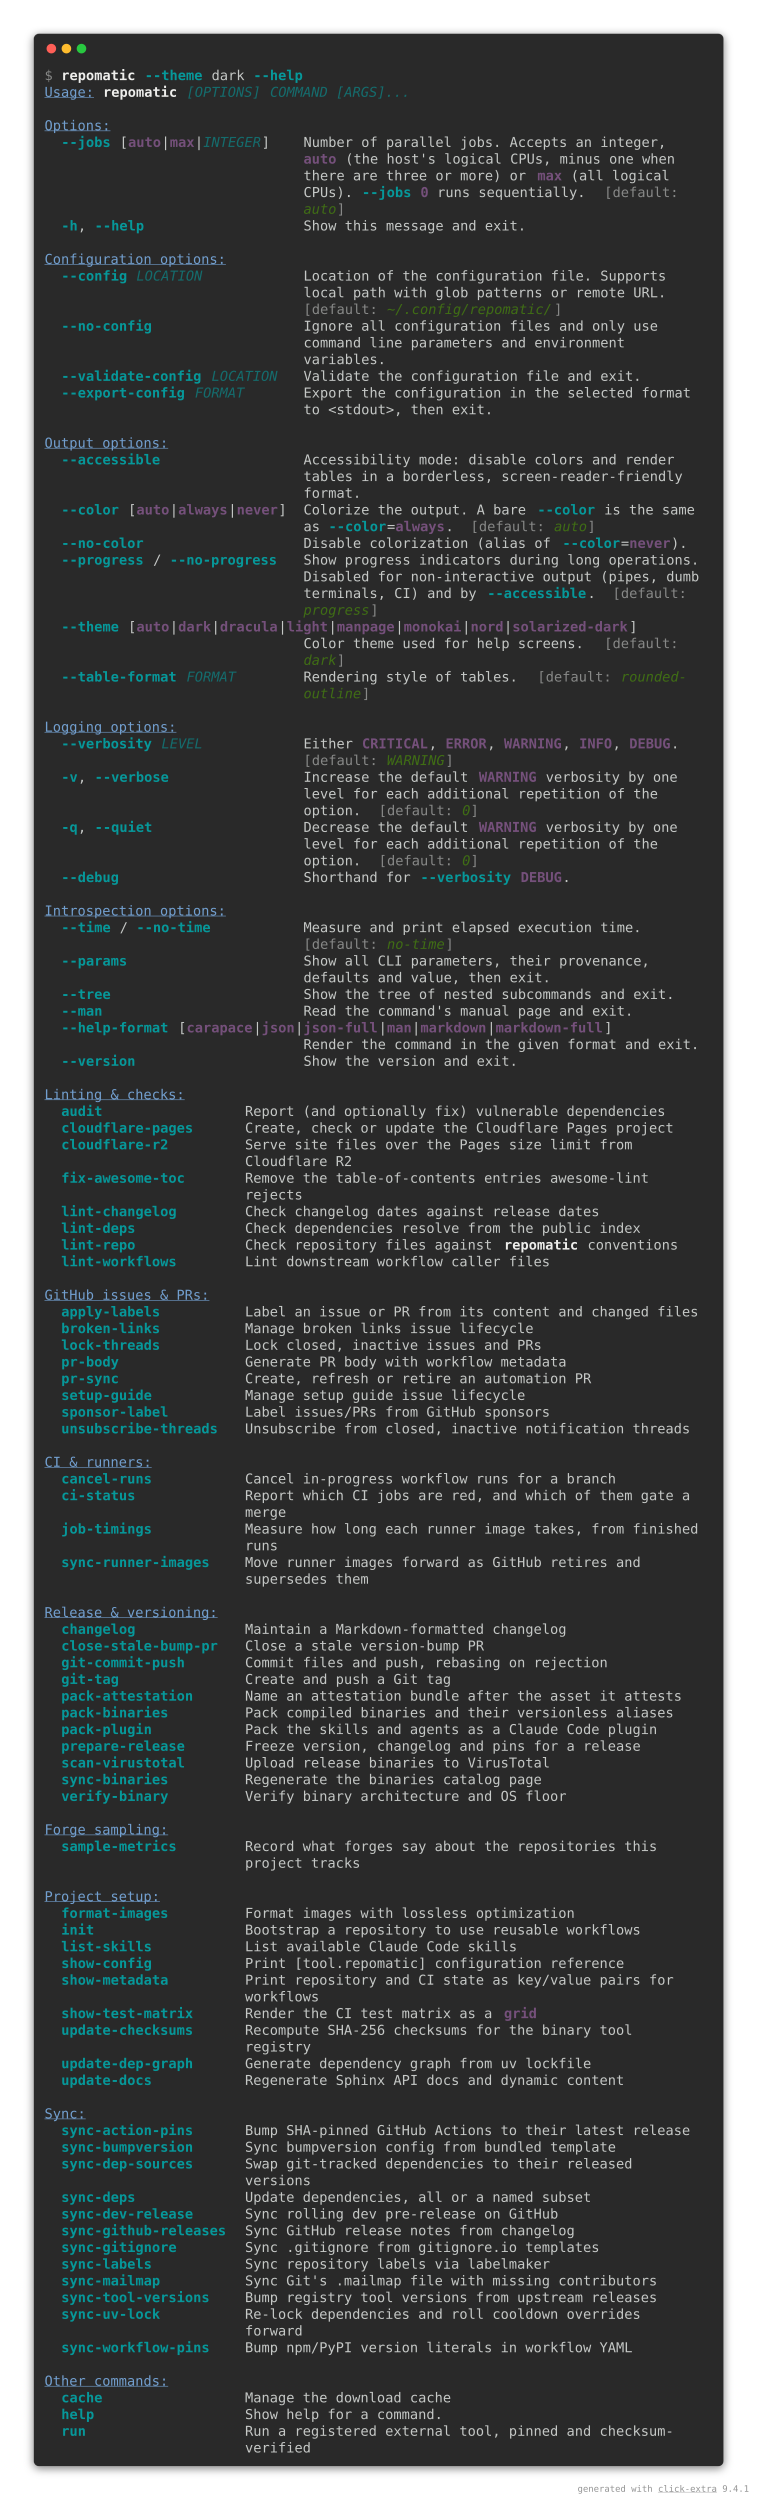
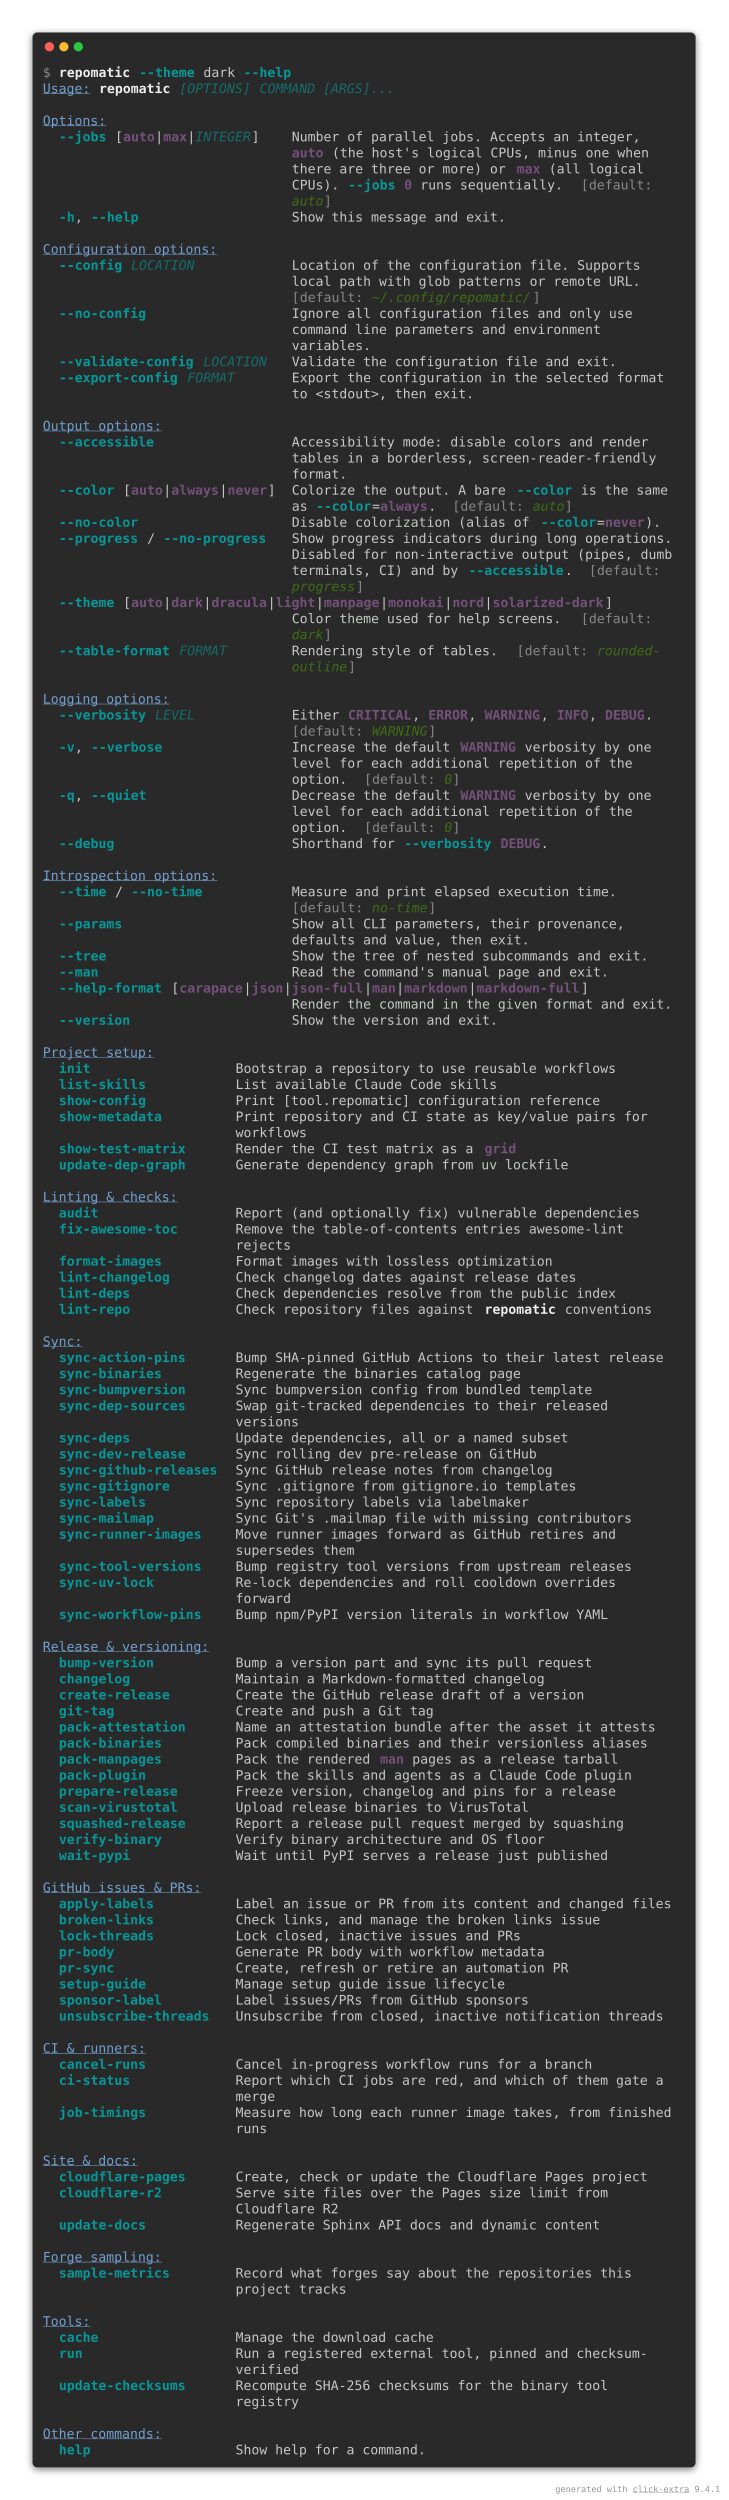
- <svg xmlns="http://www.w3.org/2000/svg" viewBox="0 0 1106 3651.2">
+ <svg xmlns="http://www.w3.org/2000/svg" viewBox="0 0 1106 3797.6">
  <style>
    .help-dark-screen-matrix {
        font-family: 'Fira Code', 'Cascadia Code', Menlo, Consolas, monospace;
        font-size: 20px;
        line-height: 24.4px;
        font-variant-east-asian: full-width;
    }
    .help-dark-screen-title {
        font-size: 18px;
        font-weight: bold;
        font-family: 'Fira Code', 'Cascadia Code', Menlo, Consolas, monospace;
    }
    .help-dark-screen-r1 { fill: #878887 }
    .help-dark-screen-r2 { fill: #eeeeec;font-weight: bold }
    .help-dark-screen-r3 { fill: #06989a;font-weight: bold }
    .help-dark-screen-r4 { fill: #c5c8c6 }
    .help-dark-screen-r5 { fill: #729fcf;text-decoration: underline }
    .help-dark-screen-r6 { fill: #146c6d;font-style: italic }
    .help-dark-screen-r7 { fill: #75507b;font-weight: bold }
    .help-dark-screen-r8 { fill: #3f6d14;font-style: italic }
</style>
  <defs>
    <clipPath id="help-dark-screen-clip">
-       <rect x="65" y="97" width="976" height="3489.2" />
+       <rect x="65" y="97" width="976" height="3635.6" />
    </clipPath>
    <filter id="help-dark-screen-shadow" x="-50%" y="-50%" width="200%" height="200%">
      <feGaussianBlur in="SourceAlpha" stdDeviation="6" />
      <feOffset dx="0" dy="3" result="cast" />
      <feFlood flood-color="rgba(0,0,0,0.5)" />
      <feComposite in2="cast" operator="in" result="shadow" />
      <feComposite in="shadow" in2="SourceAlpha" operator="out" />
    </filter>
  </defs>
-   <rect filter="url(#help-dark-screen-shadow)" x="49" y="49" width="1008" height="3553.2" rx="8" />
-   <rect fill="#292929" stroke="rgba(255,255,255,0.35)" stroke-width="1" x="49" y="49" width="1008" height="3553.2" rx="8" />
+   <rect filter="url(#help-dark-screen-shadow)" x="49" y="49" width="1008" height="3699.6" rx="8" />
+   <rect fill="#292929" stroke="rgba(255,255,255,0.35)" stroke-width="1" x="49" y="49" width="1008" height="3699.6" rx="8" />
  <g transform="translate(49, 49)">
    <g transform="translate(26,22)">
      <circle cx="0" cy="0" r="7" fill="#ff5f57" />
      <circle cx="22" cy="0" r="7" fill="#febc2e" />
      <circle cx="44" cy="0" r="7" fill="#28c840" />
    </g>
  </g>
  <g clip-path="url(#help-dark-screen-clip)">
    <g transform="translate(65, 97)">
      <g class="help-dark-screen-matrix" font-family="monospace" font-size="20" fill="#c5c8c6">
        <text class="help-dark-screen-r1" x="0" textLength="12.2" y="20">$</text>
        <text class="help-dark-screen-r2" x="24.4" textLength="109.8" y="20">repomatic</text>
        <text class="help-dark-screen-r3" x="146.4" textLength="85.4" y="20">--theme</text>
        <text class="help-dark-screen-r4" x="244" textLength="48.8" y="20">dark</text>
        <text class="help-dark-screen-r3" x="305" textLength="73.2" y="20">--help</text>
        <text class="help-dark-screen-r5" x="0" textLength="73.2" y="44.4">Usage:</text>
        <text class="help-dark-screen-r2" x="85.4" textLength="109.8" y="44.4">repomatic</text>
        <text class="help-dark-screen-r6" x="207.4" textLength="109.8" y="44.4">[OPTIONS]</text>
        <text class="help-dark-screen-r6" x="329.4" textLength="207.4" y="44.4">COMMAND [ARGS]...</text>
        <text class="help-dark-screen-r5" x="0" textLength="97.6" y="93.2">Options:</text>
        <text class="help-dark-screen-r3" x="24.4" textLength="73.2" y="117.6">--jobs</text>
        <text class="help-dark-screen-r4" x="109.8" textLength="12.2" y="117.6">[</text>
        <text class="help-dark-screen-r7" x="122" textLength="48.8" y="117.6">auto</text>
        <text class="help-dark-screen-r4" x="170.8" textLength="12.2" y="117.6">|</text>
        <text class="help-dark-screen-r7" x="183" textLength="36.6" y="117.6">max</text>
        <text class="help-dark-screen-r4" x="219.6" textLength="12.2" y="117.6">|</text>
        <text class="help-dark-screen-r6" x="231.8" textLength="85.4" y="117.6">INTEGER</text>
        <text class="help-dark-screen-r4" x="317.2" textLength="12.2" y="117.6">]</text>
        <text class="help-dark-screen-r4" x="378.2" textLength="536.8" y="117.6">Number of parallel jobs. Accepts an integer,</text>
        <text class="help-dark-screen-r7" x="378.2" textLength="48.8" y="142">auto</text>
        <text class="help-dark-screen-r4" x="439.2" textLength="488" y="142">(the host's logical CPUs, minus one when</text>
        <text class="help-dark-screen-r4" x="378.2" textLength="329.4" y="166.4">there are three or more) or</text>
        <text class="help-dark-screen-r7" x="719.8" textLength="36.6" y="166.4">max</text>
        <text class="help-dark-screen-r4" x="768.6" textLength="146.4" y="166.4">(all logical</text>
        <text class="help-dark-screen-r4" x="378.2" textLength="73.2" y="190.8">CPUs).</text>
        <text class="help-dark-screen-r3" x="463.6" textLength="73.2" y="190.8">--jobs</text>
        <text class="help-dark-screen-r7" x="549" textLength="12.2" y="190.8">0</text>
        <text class="help-dark-screen-r4" x="573.4" textLength="219.6" y="190.8">runs sequentially.</text>
        <text class="help-dark-screen-r1" x="817.4" textLength="12.2" y="190.8">[</text>
        <text class="help-dark-screen-r1" x="829.6" textLength="97.6" y="190.8">default:</text>
        <text class="help-dark-screen-r8" x="378.2" textLength="48.8" y="215.2">auto</text>
        <text class="help-dark-screen-r1" x="427" textLength="12.2" y="215.2">]</text>
        <text class="help-dark-screen-r3" x="24.4" textLength="24.4" y="239.6">-h</text>
        <text class="help-dark-screen-r4" x="48.8" textLength="12.2" y="239.6">,</text>
        <text class="help-dark-screen-r3" x="73.2" textLength="73.2" y="239.6">--help</text>
        <text class="help-dark-screen-r4" x="378.2" textLength="329.4" y="239.6">Show this message and exit.</text>
        <text class="help-dark-screen-r5" x="0" textLength="268.4" y="288.4">Configuration options:</text>
        <text class="help-dark-screen-r3" x="24.4" textLength="97.6" y="312.8">--config</text>
        <text class="help-dark-screen-r6" x="134.2" textLength="97.6" y="312.8">LOCATION</text>
        <text class="help-dark-screen-r4" x="378.2" textLength="536.8" y="312.8">Location of the configuration file. Supports</text>
        <text class="help-dark-screen-r4" x="378.2" textLength="536.8" y="337.2">local path with glob patterns or remote URL.</text>
        <text class="help-dark-screen-r1" x="378.2" textLength="12.2" y="361.6">[</text>
        <text class="help-dark-screen-r1" x="390.4" textLength="97.6" y="361.6">default:</text>
        <text class="help-dark-screen-r8" x="500.2" textLength="244" y="361.6">~/.config/repomatic/</text>
        <text class="help-dark-screen-r1" x="744.2" textLength="12.2" y="361.6">]</text>
        <text class="help-dark-screen-r3" x="24.4" textLength="134.2" y="386">--no-config</text>
        <text class="help-dark-screen-r4" x="378.2" textLength="524.6" y="386">Ignore all configuration files and only use</text>
        <text class="help-dark-screen-r4" x="378.2" textLength="475.8" y="410.4">command line parameters and environment</text>
        <text class="help-dark-screen-r4" x="378.2" textLength="122" y="434.8">variables.</text>
        <text class="help-dark-screen-r3" x="24.4" textLength="207.4" y="459.2">--validate-config</text>
        <text class="help-dark-screen-r6" x="244" textLength="97.6" y="459.2">LOCATION</text>
        <text class="help-dark-screen-r4" x="378.2" textLength="500.2" y="459.2">Validate the configuration file and exit.</text>
        <text class="help-dark-screen-r3" x="24.4" textLength="183" y="483.6">--export-config</text>
        <text class="help-dark-screen-r6" x="219.6" textLength="73.2" y="483.6">FORMAT</text>
        <text class="help-dark-screen-r4" x="378.2" textLength="573.4" y="483.6">Export the configuration in the selected format</text>
        <text class="help-dark-screen-r4" x="378.2" textLength="280.6" y="508">to &lt;stdout&gt;, then exit.</text>
        <text class="help-dark-screen-r5" x="0" textLength="183" y="556.8">Output options:</text>
        <text class="help-dark-screen-r3" x="24.4" textLength="146.4" y="581.2">--accessible</text>
        <text class="help-dark-screen-r4" x="378.2" textLength="549" y="581.2">Accessibility mode: disable colors and render</text>
        <text class="help-dark-screen-r4" x="378.2" textLength="561.2" y="605.6">tables in a borderless, screen-reader-friendly</text>
        <text class="help-dark-screen-r4" x="378.2" textLength="85.4" y="630">format.</text>
        <text class="help-dark-screen-r3" x="24.4" textLength="85.4" y="654.4">--color</text>
        <text class="help-dark-screen-r4" x="122" textLength="12.2" y="654.4">[</text>
        <text class="help-dark-screen-r7" x="134.2" textLength="48.8" y="654.4">auto</text>
        <text class="help-dark-screen-r4" x="183" textLength="12.2" y="654.4">|</text>
        <text class="help-dark-screen-r7" x="195.2" textLength="73.2" y="654.4">always</text>
        <text class="help-dark-screen-r4" x="268.4" textLength="12.2" y="654.4">|</text>
        <text class="help-dark-screen-r7" x="280.6" textLength="61" y="654.4">never</text>
        <text class="help-dark-screen-r4" x="341.6" textLength="12.2" y="654.4">]</text>
        <text class="help-dark-screen-r4" x="378.2" textLength="329.4" y="654.4">Colorize the output. A bare</text>
        <text class="help-dark-screen-r3" x="719.8" textLength="85.4" y="654.4">--color</text>
        <text class="help-dark-screen-r4" x="817.4" textLength="134.2" y="654.4">is the same</text>
        <text class="help-dark-screen-r4" x="378.2" textLength="24.4" y="678.8">as</text>
        <text class="help-dark-screen-r3" x="414.8" textLength="85.4" y="678.8">--color</text>
        <text class="help-dark-screen-r4" x="500.2" textLength="12.2" y="678.8">=</text>
        <text class="help-dark-screen-r7" x="512.4" textLength="73.2" y="678.8">always</text>
        <text class="help-dark-screen-r4" x="585.6" textLength="12.2" y="678.8">.</text>
        <text class="help-dark-screen-r1" x="622.2" textLength="12.2" y="678.8">[</text>
        <text class="help-dark-screen-r1" x="634.4" textLength="97.6" y="678.8">default:</text>
        <text class="help-dark-screen-r8" x="744.2" textLength="48.8" y="678.8">auto</text>
        <text class="help-dark-screen-r1" x="793" textLength="12.2" y="678.8">]</text>
        <text class="help-dark-screen-r3" x="24.4" textLength="122" y="703.2">--no-color</text>
        <text class="help-dark-screen-r4" x="378.2" textLength="366" y="703.2">Disable colorization (alias of</text>
        <text class="help-dark-screen-r3" x="756.4" textLength="85.4" y="703.2">--color</text>
        <text class="help-dark-screen-r4" x="841.8" textLength="12.2" y="703.2">=</text>
        <text class="help-dark-screen-r7" x="854" textLength="61" y="703.2">never</text>
        <text class="help-dark-screen-r4" x="915" textLength="24.4" y="703.2">).</text>
        <text class="help-dark-screen-r3" x="24.4" textLength="122" y="727.6">--progress</text>
        <text class="help-dark-screen-r4" x="158.6" textLength="12.2" y="727.6">/</text>
        <text class="help-dark-screen-r3" x="183" textLength="158.6" y="727.6">--no-progress</text>
        <text class="help-dark-screen-r4" x="378.2" textLength="585.6" y="727.6">Show progress indicators during long operations.</text>
        <text class="help-dark-screen-r4" x="378.2" textLength="585.6" y="752">Disabled for non-interactive output (pipes, dumb</text>
        <text class="help-dark-screen-r4" x="378.2" textLength="256.2" y="776.4">terminals, CI) and by</text>
        <text class="help-dark-screen-r3" x="646.6" textLength="146.4" y="776.4">--accessible</text>
        <text class="help-dark-screen-r4" x="793" textLength="12.2" y="776.4">.</text>
        <text class="help-dark-screen-r1" x="829.6" textLength="12.2" y="776.4">[</text>
        <text class="help-dark-screen-r1" x="841.8" textLength="97.6" y="776.4">default:</text>
        <text class="help-dark-screen-r8" x="378.2" textLength="97.6" y="800.8">progress</text>
        <text class="help-dark-screen-r1" x="475.8" textLength="12.2" y="800.8">]</text>
        <text class="help-dark-screen-r3" x="24.4" textLength="85.4" y="825.2">--theme</text>
        <text class="help-dark-screen-r4" x="122" textLength="12.2" y="825.2">[</text>
        <text class="help-dark-screen-r7" x="134.2" textLength="48.8" y="825.2">auto</text>
        <text class="help-dark-screen-r4" x="183" textLength="12.2" y="825.2">|</text>
        <text class="help-dark-screen-r7" x="195.2" textLength="48.8" y="825.2">dark</text>
        <text class="help-dark-screen-r4" x="244" textLength="12.2" y="825.2">|</text>
        <text class="help-dark-screen-r7" x="256.2" textLength="85.4" y="825.2">dracula</text>
        <text class="help-dark-screen-r4" x="341.6" textLength="12.2" y="825.2">|</text>
        <text class="help-dark-screen-r7" x="353.8" textLength="61" y="825.2">light</text>
        <text class="help-dark-screen-r4" x="414.8" textLength="12.2" y="825.2">|</text>
        <text class="help-dark-screen-r7" x="427" textLength="85.4" y="825.2">manpage</text>
        <text class="help-dark-screen-r4" x="512.4" textLength="12.2" y="825.2">|</text>
        <text class="help-dark-screen-r7" x="524.6" textLength="85.4" y="825.2">monokai</text>
        <text class="help-dark-screen-r4" x="610" textLength="12.2" y="825.2">|</text>
        <text class="help-dark-screen-r7" x="622.2" textLength="48.8" y="825.2">nord</text>
        <text class="help-dark-screen-r4" x="671" textLength="12.2" y="825.2">|</text>
        <text class="help-dark-screen-r7" x="683.2" textLength="170.8" y="825.2">solarized-dark</text>
        <text class="help-dark-screen-r4" x="854" textLength="12.2" y="825.2">]</text>
        <text class="help-dark-screen-r4" x="378.2" textLength="414.8" y="849.6">Color theme used for help screens.</text>
        <text class="help-dark-screen-r1" x="817.4" textLength="12.2" y="849.6">[</text>
        <text class="help-dark-screen-r1" x="829.6" textLength="97.6" y="849.6">default:</text>
        <text class="help-dark-screen-r8" x="378.2" textLength="48.8" y="874">dark</text>
        <text class="help-dark-screen-r1" x="427" textLength="12.2" y="874">]</text>
        <text class="help-dark-screen-r3" x="24.4" textLength="170.8" y="898.4">--table-format</text>
        <text class="help-dark-screen-r6" x="207.4" textLength="73.2" y="898.4">FORMAT</text>
        <text class="help-dark-screen-r4" x="378.2" textLength="317.2" y="898.4">Rendering style of tables.</text>
        <text class="help-dark-screen-r1" x="719.8" textLength="12.2" y="898.4">[</text>
        <text class="help-dark-screen-r1" x="732" textLength="97.6" y="898.4">default:</text>
        <text class="help-dark-screen-r8" x="841.8" textLength="97.6" y="898.4">rounded-</text>
        <text class="help-dark-screen-r8" x="378.2" textLength="85.4" y="922.8">outline</text>
        <text class="help-dark-screen-r1" x="463.6" textLength="12.2" y="922.8">]</text>
        <text class="help-dark-screen-r5" x="0" textLength="195.2" y="971.6">Logging options:</text>
        <text class="help-dark-screen-r3" x="24.4" textLength="134.2" y="996">--verbosity</text>
        <text class="help-dark-screen-r6" x="170.8" textLength="61" y="996">LEVEL</text>
        <text class="help-dark-screen-r4" x="378.2" textLength="73.2" y="996">Either</text>
        <text class="help-dark-screen-r7" x="463.6" textLength="97.6" y="996">CRITICAL</text>
        <text class="help-dark-screen-r4" x="561.2" textLength="12.2" y="996">,</text>
        <text class="help-dark-screen-r7" x="585.6" textLength="61" y="996">ERROR</text>
        <text class="help-dark-screen-r4" x="646.6" textLength="12.2" y="996">,</text>
        <text class="help-dark-screen-r7" x="671" textLength="85.4" y="996">WARNING</text>
        <text class="help-dark-screen-r4" x="756.4" textLength="12.2" y="996">,</text>
        <text class="help-dark-screen-r7" x="780.8" textLength="48.8" y="996">INFO</text>
        <text class="help-dark-screen-r4" x="829.6" textLength="12.2" y="996">,</text>
        <text class="help-dark-screen-r7" x="854" textLength="61" y="996">DEBUG</text>
        <text class="help-dark-screen-r4" x="915" textLength="12.2" y="996">.</text>
        <text class="help-dark-screen-r1" x="378.2" textLength="12.2" y="1020.4">[</text>
        <text class="help-dark-screen-r1" x="390.4" textLength="97.6" y="1020.4">default:</text>
        <text class="help-dark-screen-r8" x="500.2" textLength="85.4" y="1020.4">WARNING</text>
        <text class="help-dark-screen-r1" x="585.6" textLength="12.2" y="1020.4">]</text>
        <text class="help-dark-screen-r3" x="24.4" textLength="24.4" y="1044.8">-v</text>
        <text class="help-dark-screen-r4" x="48.8" textLength="12.2" y="1044.8">,</text>
        <text class="help-dark-screen-r3" x="73.2" textLength="109.8" y="1044.8">--verbose</text>
        <text class="help-dark-screen-r4" x="378.2" textLength="244" y="1044.8">Increase the default</text>
        <text class="help-dark-screen-r7" x="634.4" textLength="85.4" y="1044.8">WARNING</text>
        <text class="help-dark-screen-r4" x="732" textLength="195.2" y="1044.8">verbosity by one</text>
        <text class="help-dark-screen-r4" x="378.2" textLength="524.6" y="1069.2">level for each additional repetition of the</text>
        <text class="help-dark-screen-r4" x="378.2" textLength="85.4" y="1093.6">option.</text>
        <text class="help-dark-screen-r1" x="488" textLength="12.2" y="1093.6">[</text>
        <text class="help-dark-screen-r1" x="500.2" textLength="97.6" y="1093.6">default:</text>
        <text class="help-dark-screen-r8" x="610" textLength="12.2" y="1093.6">0</text>
        <text class="help-dark-screen-r1" x="622.2" textLength="12.2" y="1093.6">]</text>
        <text class="help-dark-screen-r3" x="24.4" textLength="24.4" y="1118">-q</text>
        <text class="help-dark-screen-r4" x="48.8" textLength="12.2" y="1118">,</text>
        <text class="help-dark-screen-r3" x="73.2" textLength="85.4" y="1118">--quiet</text>
        <text class="help-dark-screen-r4" x="378.2" textLength="244" y="1118">Decrease the default</text>
        <text class="help-dark-screen-r7" x="634.4" textLength="85.4" y="1118">WARNING</text>
        <text class="help-dark-screen-r4" x="732" textLength="195.2" y="1118">verbosity by one</text>
        <text class="help-dark-screen-r4" x="378.2" textLength="524.6" y="1142.4">level for each additional repetition of the</text>
        <text class="help-dark-screen-r4" x="378.2" textLength="85.4" y="1166.8">option.</text>
        <text class="help-dark-screen-r1" x="488" textLength="12.2" y="1166.8">[</text>
        <text class="help-dark-screen-r1" x="500.2" textLength="97.6" y="1166.8">default:</text>
        <text class="help-dark-screen-r8" x="610" textLength="12.2" y="1166.8">0</text>
        <text class="help-dark-screen-r1" x="622.2" textLength="12.2" y="1166.8">]</text>
        <text class="help-dark-screen-r3" x="24.4" textLength="85.4" y="1191.2">--debug</text>
        <text class="help-dark-screen-r4" x="378.2" textLength="158.6" y="1191.2">Shorthand for</text>
        <text class="help-dark-screen-r3" x="549" textLength="134.2" y="1191.2">--verbosity</text>
        <text class="help-dark-screen-r7" x="695.4" textLength="61" y="1191.2">DEBUG</text>
        <text class="help-dark-screen-r4" x="756.4" textLength="12.2" y="1191.2">.</text>
        <text class="help-dark-screen-r5" x="0" textLength="268.4" y="1240">Introspection options:</text>
        <text class="help-dark-screen-r3" x="24.4" textLength="73.2" y="1264.4">--time</text>
        <text class="help-dark-screen-r4" x="109.8" textLength="12.2" y="1264.4">/</text>
        <text class="help-dark-screen-r3" x="134.2" textLength="109.8" y="1264.4">--no-time</text>
        <text class="help-dark-screen-r4" x="378.2" textLength="500.2" y="1264.4">Measure and print elapsed execution time.</text>
        <text class="help-dark-screen-r1" x="378.2" textLength="12.2" y="1288.8">[</text>
        <text class="help-dark-screen-r1" x="390.4" textLength="97.6" y="1288.8">default:</text>
        <text class="help-dark-screen-r8" x="500.2" textLength="85.4" y="1288.8">no-time</text>
        <text class="help-dark-screen-r1" x="585.6" textLength="12.2" y="1288.8">]</text>
        <text class="help-dark-screen-r3" x="24.4" textLength="97.6" y="1313.2">--params</text>
        <text class="help-dark-screen-r4" x="378.2" textLength="512.4" y="1313.2">Show all CLI parameters, their provenance,</text>
        <text class="help-dark-screen-r4" x="378.2" textLength="366" y="1337.6">defaults and value, then exit.</text>
        <text class="help-dark-screen-r3" x="24.4" textLength="73.2" y="1362">--tree</text>
        <text class="help-dark-screen-r4" x="378.2" textLength="549" y="1362">Show the tree of nested subcommands and exit.</text>
        <text class="help-dark-screen-r3" x="24.4" textLength="61" y="1386.4">--man</text>
        <text class="help-dark-screen-r4" x="378.2" textLength="488" y="1386.4">Read the command's manual page and exit.</text>
        <text class="help-dark-screen-r3" x="24.4" textLength="158.6" y="1410.8">--help-format</text>
        <text class="help-dark-screen-r4" x="195.2" textLength="12.2" y="1410.8">[</text>
        <text class="help-dark-screen-r7" x="207.4" textLength="97.6" y="1410.8">carapace</text>
        <text class="help-dark-screen-r4" x="305" textLength="12.2" y="1410.8">|</text>
        <text class="help-dark-screen-r7" x="317.2" textLength="48.8" y="1410.8">json</text>
        <text class="help-dark-screen-r4" x="366" textLength="12.2" y="1410.8">|</text>
        <text class="help-dark-screen-r7" x="378.2" textLength="109.8" y="1410.8">json-full</text>
        <text class="help-dark-screen-r4" x="488" textLength="12.2" y="1410.8">|</text>
        <text class="help-dark-screen-r7" x="500.2" textLength="36.6" y="1410.8">man</text>
        <text class="help-dark-screen-r4" x="536.8" textLength="12.2" y="1410.8">|</text>
        <text class="help-dark-screen-r7" x="549" textLength="97.6" y="1410.8">markdown</text>
        <text class="help-dark-screen-r4" x="646.6" textLength="12.2" y="1410.8">|</text>
        <text class="help-dark-screen-r7" x="658.8" textLength="158.6" y="1410.8">markdown-full</text>
        <text class="help-dark-screen-r4" x="817.4" textLength="12.2" y="1410.8">]</text>
        <text class="help-dark-screen-r4" x="378.2" textLength="585.6" y="1435.2">Render the command in the given format and exit.</text>
        <text class="help-dark-screen-r3" x="24.4" textLength="109.8" y="1459.6">--version</text>
        <text class="help-dark-screen-r4" x="378.2" textLength="317.2" y="1459.6">Show the version and exit.</text>
-         <text class="help-dark-screen-r5" x="0" textLength="207.4" y="1508.4">Linting &amp; checks:</text>
-         <text class="help-dark-screen-r3" x="24.4" textLength="61" y="1532.8">audit</text>
-         <text class="help-dark-screen-r4" x="292.8" textLength="622.2" y="1532.8">Report (and optionally fix) vulnerable dependencies</text>
-         <text class="help-dark-screen-r3" x="24.4" textLength="195.2" y="1557.2">cloudflare-pages</text>
-         <text class="help-dark-screen-r4" x="292.8" textLength="634.4" y="1557.2">Create, check or update the Cloudflare Pages project</text>
-         <text class="help-dark-screen-r3" x="24.4" textLength="158.6" y="1581.6">cloudflare-r2</text>
-         <text class="help-dark-screen-r4" x="292.8" textLength="573.4" y="1581.6">Serve site files over the Pages size limit from</text>
-         <text class="help-dark-screen-r4" x="292.8" textLength="158.6" y="1606">Cloudflare R2</text>
-         <text class="help-dark-screen-r3" x="24.4" textLength="183" y="1630.4">fix-awesome-toc</text>
-         <text class="help-dark-screen-r4" x="292.8" textLength="597.8" y="1630.4">Remove the table-of-contents entries awesome-lint</text>
-         <text class="help-dark-screen-r4" x="292.8" textLength="85.4" y="1654.8">rejects</text>
-         <text class="help-dark-screen-r3" x="24.4" textLength="170.8" y="1679.2">lint-changelog</text>
-         <text class="help-dark-screen-r4" x="292.8" textLength="524.6" y="1679.2">Check changelog dates against release dates</text>
-         <text class="help-dark-screen-r3" x="24.4" textLength="109.8" y="1703.6">lint-deps</text>
-         <text class="help-dark-screen-r4" x="292.8" textLength="585.6" y="1703.6">Check dependencies resolve from the public index</text>
-         <text class="help-dark-screen-r3" x="24.4" textLength="109.8" y="1728">lint-repo</text>
-         <text class="help-dark-screen-r4" x="292.8" textLength="366" y="1728">Check repository files against</text>
-         <text class="help-dark-screen-r2" x="671" textLength="109.8" y="1728">repomatic</text>
-         <text class="help-dark-screen-r4" x="793" textLength="134.2" y="1728">conventions</text>
-         <text class="help-dark-screen-r3" x="24.4" textLength="170.8" y="1752.4">lint-workflows</text>
-         <text class="help-dark-screen-r4" x="292.8" textLength="451.4" y="1752.4">Lint downstream workflow caller files</text>
-         <text class="help-dark-screen-r5" x="0" textLength="244" y="1801.2">GitHub issues &amp; PRs:</text>
-         <text class="help-dark-screen-r3" x="24.4" textLength="146.4" y="1825.6">apply-labels</text>
-         <text class="help-dark-screen-r4" x="292.8" textLength="671" y="1825.6">Label an issue or PR from its content and changed files</text>
-         <text class="help-dark-screen-r3" x="24.4" textLength="146.4" y="1850">broken-links</text>
-         <text class="help-dark-screen-r4" x="292.8" textLength="427" y="1850">Manage broken links issue lifecycle</text>
-         <text class="help-dark-screen-r3" x="24.4" textLength="146.4" y="1874.4">lock-threads</text>
-         <text class="help-dark-screen-r4" x="292.8" textLength="439.2" y="1874.4">Lock closed, inactive issues and PRs</text>
-         <text class="help-dark-screen-r3" x="24.4" textLength="85.4" y="1898.8">pr-body</text>
-         <text class="help-dark-screen-r4" x="292.8" textLength="475.8" y="1898.8">Generate PR body with workflow metadata</text>
-         <text class="help-dark-screen-r3" x="24.4" textLength="85.4" y="1923.2">pr-sync</text>
-         <text class="help-dark-screen-r4" x="292.8" textLength="512.4" y="1923.2">Create, refresh or retire an automation PR</text>
-         <text class="help-dark-screen-r3" x="24.4" textLength="134.2" y="1947.6">setup-guide</text>
-         <text class="help-dark-screen-r4" x="292.8" textLength="414.8" y="1947.6">Manage setup guide issue lifecycle</text>
-         <text class="help-dark-screen-r3" x="24.4" textLength="158.6" y="1972">sponsor-label</text>
-         <text class="help-dark-screen-r4" x="292.8" textLength="451.4" y="1972">Label issues/PRs from GitHub sponsors</text>
-         <text class="help-dark-screen-r3" x="24.4" textLength="231.8" y="1996.4">unsubscribe-threads</text>
-         <text class="help-dark-screen-r4" x="292.8" textLength="658.8" y="1996.4">Unsubscribe from closed, inactive notification threads</text>
-         <text class="help-dark-screen-r5" x="0" textLength="158.6" y="2045.2">CI &amp; runners:</text>
-         <text class="help-dark-screen-r3" x="24.4" textLength="134.2" y="2069.6">cancel-runs</text>
-         <text class="help-dark-screen-r4" x="292.8" textLength="549" y="2069.6">Cancel in-progress workflow runs for a branch</text>
-         <text class="help-dark-screen-r3" x="24.4" textLength="109.8" y="2094">ci-status</text>
-         <text class="help-dark-screen-r4" x="292.8" textLength="658.8" y="2094">Report which CI jobs are red, and which of them gate a</text>
-         <text class="help-dark-screen-r4" x="292.8" textLength="61" y="2118.4">merge</text>
-         <text class="help-dark-screen-r3" x="24.4" textLength="134.2" y="2142.8">job-timings</text>
-         <text class="help-dark-screen-r4" x="292.8" textLength="671" y="2142.8">Measure how long each runner image takes, from finished</text>
-         <text class="help-dark-screen-r4" x="292.8" textLength="48.8" y="2167.2">runs</text>
-         <text class="help-dark-screen-r3" x="24.4" textLength="219.6" y="2191.6">sync-runner-images</text>
-         <text class="help-dark-screen-r4" x="292.8" textLength="585.6" y="2191.6">Move runner images forward as GitHub retires and</text>
-         <text class="help-dark-screen-r4" x="292.8" textLength="183" y="2216">supersedes them</text>
-         <text class="help-dark-screen-r5" x="0" textLength="256.2" y="2264.8">Release &amp; versioning:</text>
-         <text class="help-dark-screen-r3" x="24.4" textLength="109.8" y="2289.2">changelog</text>
-         <text class="help-dark-screen-r4" x="292.8" textLength="475.8" y="2289.2">Maintain a Markdown-formatted changelog</text>
-         <text class="help-dark-screen-r3" x="24.4" textLength="231.8" y="2313.6">close-stale-bump-pr</text>
-         <text class="help-dark-screen-r4" x="292.8" textLength="353.8" y="2313.6">Close a stale version-bump PR</text>
-         <text class="help-dark-screen-r3" x="24.4" textLength="183" y="2338">git-commit-push</text>
-         <text class="help-dark-screen-r4" x="292.8" textLength="536.8" y="2338">Commit files and push, rebasing on rejection</text>
-         <text class="help-dark-screen-r3" x="24.4" textLength="85.4" y="2362.4">git-tag</text>
-         <text class="help-dark-screen-r4" x="292.8" textLength="305" y="2362.4">Create and push a Git tag</text>
-         <text class="help-dark-screen-r3" x="24.4" textLength="195.2" y="2386.8">pack-attestation</text>
-         <text class="help-dark-screen-r4" x="292.8" textLength="646.6" y="2386.8">Name an attestation bundle after the asset it attests</text>
-         <text class="help-dark-screen-r3" x="24.4" textLength="158.6" y="2411.2">pack-binaries</text>
-         <text class="help-dark-screen-r4" x="292.8" textLength="634.4" y="2411.2">Pack compiled binaries and their versionless aliases</text>
-         <text class="help-dark-screen-r3" x="24.4" textLength="134.2" y="2435.6">pack-plugin</text>
-         <text class="help-dark-screen-r4" x="292.8" textLength="610" y="2435.6">Pack the skills and agents as a Claude Code plugin</text>
-         <text class="help-dark-screen-r3" x="24.4" textLength="183" y="2460">prepare-release</text>
-         <text class="help-dark-screen-r4" x="292.8" textLength="585.6" y="2460">Freeze version, changelog and pins for a release</text>
-         <text class="help-dark-screen-r3" x="24.4" textLength="183" y="2484.4">scan-virustotal</text>
-         <text class="help-dark-screen-r4" x="292.8" textLength="451.4" y="2484.4">Upload release binaries to VirusTotal</text>
-         <text class="help-dark-screen-r3" x="24.4" textLength="158.6" y="2508.8">sync-binaries</text>
-         <text class="help-dark-screen-r4" x="292.8" textLength="439.2" y="2508.8">Regenerate the binaries catalog page</text>
-         <text class="help-dark-screen-r3" x="24.4" textLength="158.6" y="2533.2">verify-binary</text>
-         <text class="help-dark-screen-r4" x="292.8" textLength="475.8" y="2533.2">Verify binary architecture and OS floor</text>
-         <text class="help-dark-screen-r5" x="0" textLength="183" y="2582">Forge sampling:</text>
-         <text class="help-dark-screen-r3" x="24.4" textLength="170.8" y="2606.4">sample-metrics</text>
-         <text class="help-dark-screen-r4" x="292.8" textLength="610" y="2606.4">Record what forges say about the repositories this</text>
-         <text class="help-dark-screen-r4" x="292.8" textLength="170.8" y="2630.8">project tracks</text>
-         <text class="help-dark-screen-r5" x="0" textLength="170.8" y="2679.6">Project setup:</text>
-         <text class="help-dark-screen-r3" x="24.4" textLength="158.6" y="2704">format-images</text>
-         <text class="help-dark-screen-r4" x="292.8" textLength="488" y="2704">Format images with lossless optimization</text>
-         <text class="help-dark-screen-r3" x="24.4" textLength="48.8" y="2728.4">init</text>
-         <text class="help-dark-screen-r4" x="292.8" textLength="585.6" y="2728.4">Bootstrap a repository to use reusable workflows</text>
-         <text class="help-dark-screen-r3" x="24.4" textLength="134.2" y="2752.8">list-skills</text>
-         <text class="help-dark-screen-r4" x="292.8" textLength="402.6" y="2752.8">List available Claude Code skills</text>
-         <text class="help-dark-screen-r3" x="24.4" textLength="134.2" y="2777.2">show-config</text>
-         <text class="help-dark-screen-r4" x="292.8" textLength="561.2" y="2777.2">Print [tool.repomatic] configuration reference</text>
-         <text class="help-dark-screen-r3" x="24.4" textLength="158.6" y="2801.6">show-metadata</text>
-         <text class="help-dark-screen-r4" x="292.8" textLength="634.4" y="2801.6">Print repository and CI state as key/value pairs for</text>
-         <text class="help-dark-screen-r4" x="292.8" textLength="109.8" y="2826">workflows</text>
-         <text class="help-dark-screen-r3" x="24.4" textLength="195.2" y="2850.4">show-test-matrix</text>
-         <text class="help-dark-screen-r4" x="292.8" textLength="366" y="2850.4">Render the CI test matrix as a</text>
-         <text class="help-dark-screen-r7" x="671" textLength="48.8" y="2850.4">grid</text>
-         <text class="help-dark-screen-r3" x="24.4" textLength="195.2" y="2874.8">update-checksums</text>
-         <text class="help-dark-screen-r4" x="292.8" textLength="573.4" y="2874.8">Recompute SHA-256 checksums for the binary tool</text>
-         <text class="help-dark-screen-r4" x="292.8" textLength="97.6" y="2899.2">registry</text>
-         <text class="help-dark-screen-r3" x="24.4" textLength="195.2" y="2923.6">update-dep-graph</text>
-         <text class="help-dark-screen-r4" x="292.8" textLength="512.4" y="2923.6">Generate dependency graph from uv lockfile</text>
-         <text class="help-dark-screen-r3" x="24.4" textLength="134.2" y="2948">update-docs</text>
-         <text class="help-dark-screen-r4" x="292.8" textLength="561.2" y="2948">Regenerate Sphinx API docs and dynamic content</text>
-         <text class="help-dark-screen-r5" x="0" textLength="61" y="2996.8">Sync:</text>
-         <text class="help-dark-screen-r3" x="24.4" textLength="195.2" y="3021.2">sync-action-pins</text>
-         <text class="help-dark-screen-r4" x="292.8" textLength="658.8" y="3021.2">Bump SHA-pinned GitHub Actions to their latest release</text>
-         <text class="help-dark-screen-r3" x="24.4" textLength="195.2" y="3045.6">sync-bumpversion</text>
-         <text class="help-dark-screen-r4" x="292.8" textLength="549" y="3045.6">Sync bumpversion config from bundled template</text>
-         <text class="help-dark-screen-r3" x="24.4" textLength="195.2" y="3070">sync-dep-sources</text>
-         <text class="help-dark-screen-r4" x="292.8" textLength="573.4" y="3070">Swap git-tracked dependencies to their released</text>
-         <text class="help-dark-screen-r4" x="292.8" textLength="97.6" y="3094.4">versions</text>
-         <text class="help-dark-screen-r3" x="24.4" textLength="109.8" y="3118.8">sync-deps</text>
-         <text class="help-dark-screen-r4" x="292.8" textLength="512.4" y="3118.8">Update dependencies, all or a named subset</text>
-         <text class="help-dark-screen-r3" x="24.4" textLength="195.2" y="3143.2">sync-dev-release</text>
-         <text class="help-dark-screen-r4" x="292.8" textLength="463.6" y="3143.2">Sync rolling dev pre-release on GitHub</text>
-         <text class="help-dark-screen-r3" x="24.4" textLength="244" y="3167.6">sync-github-releases</text>
-         <text class="help-dark-screen-r4" x="292.8" textLength="488" y="3167.6">Sync GitHub release notes from changelog</text>
-         <text class="help-dark-screen-r3" x="24.4" textLength="170.8" y="3192">sync-gitignore</text>
-         <text class="help-dark-screen-r4" x="292.8" textLength="524.6" y="3192">Sync .gitignore from gitignore.io templates</text>
-         <text class="help-dark-screen-r3" x="24.4" textLength="134.2" y="3216.4">sync-labels</text>
-         <text class="help-dark-screen-r4" x="292.8" textLength="451.4" y="3216.4">Sync repository labels via labelmaker</text>
-         <text class="help-dark-screen-r3" x="24.4" textLength="146.4" y="3240.8">sync-mailmap</text>
-         <text class="help-dark-screen-r4" x="292.8" textLength="610" y="3240.8">Sync Git's .mailmap file with missing contributors</text>
-         <text class="help-dark-screen-r3" x="24.4" textLength="219.6" y="3265.2">sync-tool-versions</text>
-         <text class="help-dark-screen-r4" x="292.8" textLength="610" y="3265.2">Bump registry tool versions from upstream releases</text>
-         <text class="help-dark-screen-r3" x="24.4" textLength="146.4" y="3289.6">sync-uv-lock</text>
-         <text class="help-dark-screen-r4" x="292.8" textLength="585.6" y="3289.6">Re-lock dependencies and roll cooldown overrides</text>
-         <text class="help-dark-screen-r4" x="292.8" textLength="85.4" y="3314">forward</text>
-         <text class="help-dark-screen-r3" x="24.4" textLength="219.6" y="3338.4">sync-workflow-pins</text>
-         <text class="help-dark-screen-r4" x="292.8" textLength="573.4" y="3338.4">Bump npm/PyPI version literals in workflow YAML</text>
-         <text class="help-dark-screen-r5" x="0" textLength="183" y="3387.2">Other commands:</text>
-         <text class="help-dark-screen-r3" x="24.4" textLength="61" y="3411.6">cache</text>
-         <text class="help-dark-screen-r4" x="292.8" textLength="305" y="3411.6">Manage the download cache</text>
-         <text class="help-dark-screen-r3" x="24.4" textLength="48.8" y="3436">help</text>
-         <text class="help-dark-screen-r4" x="292.8" textLength="292.8" y="3436">Show help for a command.</text>
-         <text class="help-dark-screen-r3" x="24.4" textLength="36.6" y="3460.4">run</text>
-         <text class="help-dark-screen-r4" x="292.8" textLength="634.4" y="3460.4">Run a registered external tool, pinned and checksum-</text>
-         <text class="help-dark-screen-r4" x="292.8" textLength="97.6" y="3484.8">verified</text>
+         <text class="help-dark-screen-r5" x="0" textLength="170.8" y="1508.4">Project setup:</text>
+         <text class="help-dark-screen-r3" x="24.4" textLength="48.8" y="1532.8">init</text>
+         <text class="help-dark-screen-r4" x="292.8" textLength="585.6" y="1532.8">Bootstrap a repository to use reusable workflows</text>
+         <text class="help-dark-screen-r3" x="24.4" textLength="134.2" y="1557.2">list-skills</text>
+         <text class="help-dark-screen-r4" x="292.8" textLength="402.6" y="1557.2">List available Claude Code skills</text>
+         <text class="help-dark-screen-r3" x="24.4" textLength="134.2" y="1581.6">show-config</text>
+         <text class="help-dark-screen-r4" x="292.8" textLength="561.2" y="1581.6">Print [tool.repomatic] configuration reference</text>
+         <text class="help-dark-screen-r3" x="24.4" textLength="158.6" y="1606">show-metadata</text>
+         <text class="help-dark-screen-r4" x="292.8" textLength="634.4" y="1606">Print repository and CI state as key/value pairs for</text>
+         <text class="help-dark-screen-r4" x="292.8" textLength="109.8" y="1630.4">workflows</text>
+         <text class="help-dark-screen-r3" x="24.4" textLength="195.2" y="1654.8">show-test-matrix</text>
+         <text class="help-dark-screen-r4" x="292.8" textLength="366" y="1654.8">Render the CI test matrix as a</text>
+         <text class="help-dark-screen-r7" x="671" textLength="48.8" y="1654.8">grid</text>
+         <text class="help-dark-screen-r3" x="24.4" textLength="195.2" y="1679.2">update-dep-graph</text>
+         <text class="help-dark-screen-r4" x="292.8" textLength="512.4" y="1679.2">Generate dependency graph from uv lockfile</text>
+         <text class="help-dark-screen-r5" x="0" textLength="207.4" y="1728">Linting &amp; checks:</text>
+         <text class="help-dark-screen-r3" x="24.4" textLength="61" y="1752.4">audit</text>
+         <text class="help-dark-screen-r4" x="292.8" textLength="622.2" y="1752.4">Report (and optionally fix) vulnerable dependencies</text>
+         <text class="help-dark-screen-r3" x="24.4" textLength="183" y="1776.8">fix-awesome-toc</text>
+         <text class="help-dark-screen-r4" x="292.8" textLength="597.8" y="1776.8">Remove the table-of-contents entries awesome-lint</text>
+         <text class="help-dark-screen-r4" x="292.8" textLength="85.4" y="1801.2">rejects</text>
+         <text class="help-dark-screen-r3" x="24.4" textLength="158.6" y="1825.6">format-images</text>
+         <text class="help-dark-screen-r4" x="292.8" textLength="488" y="1825.6">Format images with lossless optimization</text>
+         <text class="help-dark-screen-r3" x="24.4" textLength="170.8" y="1850">lint-changelog</text>
+         <text class="help-dark-screen-r4" x="292.8" textLength="524.6" y="1850">Check changelog dates against release dates</text>
+         <text class="help-dark-screen-r3" x="24.4" textLength="109.8" y="1874.4">lint-deps</text>
+         <text class="help-dark-screen-r4" x="292.8" textLength="585.6" y="1874.4">Check dependencies resolve from the public index</text>
+         <text class="help-dark-screen-r3" x="24.4" textLength="109.8" y="1898.8">lint-repo</text>
+         <text class="help-dark-screen-r4" x="292.8" textLength="366" y="1898.8">Check repository files against</text>
+         <text class="help-dark-screen-r2" x="671" textLength="109.8" y="1898.8">repomatic</text>
+         <text class="help-dark-screen-r4" x="793" textLength="134.2" y="1898.8">conventions</text>
+         <text class="help-dark-screen-r5" x="0" textLength="61" y="1947.6">Sync:</text>
+         <text class="help-dark-screen-r3" x="24.4" textLength="195.2" y="1972">sync-action-pins</text>
+         <text class="help-dark-screen-r4" x="292.8" textLength="658.8" y="1972">Bump SHA-pinned GitHub Actions to their latest release</text>
+         <text class="help-dark-screen-r3" x="24.4" textLength="158.6" y="1996.4">sync-binaries</text>
+         <text class="help-dark-screen-r4" x="292.8" textLength="439.2" y="1996.4">Regenerate the binaries catalog page</text>
+         <text class="help-dark-screen-r3" x="24.4" textLength="195.2" y="2020.8">sync-bumpversion</text>
+         <text class="help-dark-screen-r4" x="292.8" textLength="549" y="2020.8">Sync bumpversion config from bundled template</text>
+         <text class="help-dark-screen-r3" x="24.4" textLength="195.2" y="2045.2">sync-dep-sources</text>
+         <text class="help-dark-screen-r4" x="292.8" textLength="573.4" y="2045.2">Swap git-tracked dependencies to their released</text>
+         <text class="help-dark-screen-r4" x="292.8" textLength="97.6" y="2069.6">versions</text>
+         <text class="help-dark-screen-r3" x="24.4" textLength="109.8" y="2094">sync-deps</text>
+         <text class="help-dark-screen-r4" x="292.8" textLength="512.4" y="2094">Update dependencies, all or a named subset</text>
+         <text class="help-dark-screen-r3" x="24.4" textLength="195.2" y="2118.4">sync-dev-release</text>
+         <text class="help-dark-screen-r4" x="292.8" textLength="463.6" y="2118.4">Sync rolling dev pre-release on GitHub</text>
+         <text class="help-dark-screen-r3" x="24.4" textLength="244" y="2142.8">sync-github-releases</text>
+         <text class="help-dark-screen-r4" x="292.8" textLength="488" y="2142.8">Sync GitHub release notes from changelog</text>
+         <text class="help-dark-screen-r3" x="24.4" textLength="170.8" y="2167.2">sync-gitignore</text>
+         <text class="help-dark-screen-r4" x="292.8" textLength="524.6" y="2167.2">Sync .gitignore from gitignore.io templates</text>
+         <text class="help-dark-screen-r3" x="24.4" textLength="134.2" y="2191.6">sync-labels</text>
+         <text class="help-dark-screen-r4" x="292.8" textLength="451.4" y="2191.6">Sync repository labels via labelmaker</text>
+         <text class="help-dark-screen-r3" x="24.4" textLength="146.4" y="2216">sync-mailmap</text>
+         <text class="help-dark-screen-r4" x="292.8" textLength="610" y="2216">Sync Git's .mailmap file with missing contributors</text>
+         <text class="help-dark-screen-r3" x="24.4" textLength="219.6" y="2240.4">sync-runner-images</text>
+         <text class="help-dark-screen-r4" x="292.8" textLength="585.6" y="2240.4">Move runner images forward as GitHub retires and</text>
+         <text class="help-dark-screen-r4" x="292.8" textLength="183" y="2264.8">supersedes them</text>
+         <text class="help-dark-screen-r3" x="24.4" textLength="219.6" y="2289.2">sync-tool-versions</text>
+         <text class="help-dark-screen-r4" x="292.8" textLength="610" y="2289.2">Bump registry tool versions from upstream releases</text>
+         <text class="help-dark-screen-r3" x="24.4" textLength="146.4" y="2313.6">sync-uv-lock</text>
+         <text class="help-dark-screen-r4" x="292.8" textLength="585.6" y="2313.6">Re-lock dependencies and roll cooldown overrides</text>
+         <text class="help-dark-screen-r4" x="292.8" textLength="85.4" y="2338">forward</text>
+         <text class="help-dark-screen-r3" x="24.4" textLength="219.6" y="2362.4">sync-workflow-pins</text>
+         <text class="help-dark-screen-r4" x="292.8" textLength="573.4" y="2362.4">Bump npm/PyPI version literals in workflow YAML</text>
+         <text class="help-dark-screen-r5" x="0" textLength="256.2" y="2411.2">Release &amp; versioning:</text>
+         <text class="help-dark-screen-r3" x="24.4" textLength="146.4" y="2435.6">bump-version</text>
+         <text class="help-dark-screen-r4" x="292.8" textLength="549" y="2435.6">Bump a version part and sync its pull request</text>
+         <text class="help-dark-screen-r3" x="24.4" textLength="109.8" y="2460">changelog</text>
+         <text class="help-dark-screen-r4" x="292.8" textLength="475.8" y="2460">Maintain a Markdown-formatted changelog</text>
+         <text class="help-dark-screen-r3" x="24.4" textLength="170.8" y="2484.4">create-release</text>
+         <text class="help-dark-screen-r4" x="292.8" textLength="536.8" y="2484.4">Create the GitHub release draft of a version</text>
+         <text class="help-dark-screen-r3" x="24.4" textLength="85.4" y="2508.8">git-tag</text>
+         <text class="help-dark-screen-r4" x="292.8" textLength="305" y="2508.8">Create and push a Git tag</text>
+         <text class="help-dark-screen-r3" x="24.4" textLength="195.2" y="2533.2">pack-attestation</text>
+         <text class="help-dark-screen-r4" x="292.8" textLength="646.6" y="2533.2">Name an attestation bundle after the asset it attests</text>
+         <text class="help-dark-screen-r3" x="24.4" textLength="158.6" y="2557.6">pack-binaries</text>
+         <text class="help-dark-screen-r4" x="292.8" textLength="634.4" y="2557.6">Pack compiled binaries and their versionless aliases</text>
+         <text class="help-dark-screen-r3" x="24.4" textLength="158.6" y="2582">pack-manpages</text>
+         <text class="help-dark-screen-r4" x="292.8" textLength="207.4" y="2582">Pack the rendered</text>
+         <text class="help-dark-screen-r7" x="512.4" textLength="36.6" y="2582">man</text>
+         <text class="help-dark-screen-r4" x="561.2" textLength="317.2" y="2582">pages as a release tarball</text>
+         <text class="help-dark-screen-r3" x="24.4" textLength="134.2" y="2606.4">pack-plugin</text>
+         <text class="help-dark-screen-r4" x="292.8" textLength="610" y="2606.4">Pack the skills and agents as a Claude Code plugin</text>
+         <text class="help-dark-screen-r3" x="24.4" textLength="183" y="2630.8">prepare-release</text>
+         <text class="help-dark-screen-r4" x="292.8" textLength="585.6" y="2630.8">Freeze version, changelog and pins for a release</text>
+         <text class="help-dark-screen-r3" x="24.4" textLength="183" y="2655.2">scan-virustotal</text>
+         <text class="help-dark-screen-r4" x="292.8" textLength="451.4" y="2655.2">Upload release binaries to VirusTotal</text>
+         <text class="help-dark-screen-r3" x="24.4" textLength="195.2" y="2679.6">squashed-release</text>
+         <text class="help-dark-screen-r4" x="292.8" textLength="597.8" y="2679.6">Report a release pull request merged by squashing</text>
+         <text class="help-dark-screen-r3" x="24.4" textLength="158.6" y="2704">verify-binary</text>
+         <text class="help-dark-screen-r4" x="292.8" textLength="475.8" y="2704">Verify binary architecture and OS floor</text>
+         <text class="help-dark-screen-r3" x="24.4" textLength="109.8" y="2728.4">wait-pypi</text>
+         <text class="help-dark-screen-r4" x="292.8" textLength="573.4" y="2728.4">Wait until PyPI serves a release just published</text>
+         <text class="help-dark-screen-r5" x="0" textLength="244" y="2777.2">GitHub issues &amp; PRs:</text>
+         <text class="help-dark-screen-r3" x="24.4" textLength="146.4" y="2801.6">apply-labels</text>
+         <text class="help-dark-screen-r4" x="292.8" textLength="671" y="2801.6">Label an issue or PR from its content and changed files</text>
+         <text class="help-dark-screen-r3" x="24.4" textLength="146.4" y="2826">broken-links</text>
+         <text class="help-dark-screen-r4" x="292.8" textLength="561.2" y="2826">Check links, and manage the broken links issue</text>
+         <text class="help-dark-screen-r3" x="24.4" textLength="146.4" y="2850.4">lock-threads</text>
+         <text class="help-dark-screen-r4" x="292.8" textLength="439.2" y="2850.4">Lock closed, inactive issues and PRs</text>
+         <text class="help-dark-screen-r3" x="24.4" textLength="85.4" y="2874.8">pr-body</text>
+         <text class="help-dark-screen-r4" x="292.8" textLength="475.8" y="2874.8">Generate PR body with workflow metadata</text>
+         <text class="help-dark-screen-r3" x="24.4" textLength="85.4" y="2899.2">pr-sync</text>
+         <text class="help-dark-screen-r4" x="292.8" textLength="512.4" y="2899.2">Create, refresh or retire an automation PR</text>
+         <text class="help-dark-screen-r3" x="24.4" textLength="134.2" y="2923.6">setup-guide</text>
+         <text class="help-dark-screen-r4" x="292.8" textLength="414.8" y="2923.6">Manage setup guide issue lifecycle</text>
+         <text class="help-dark-screen-r3" x="24.4" textLength="158.6" y="2948">sponsor-label</text>
+         <text class="help-dark-screen-r4" x="292.8" textLength="451.4" y="2948">Label issues/PRs from GitHub sponsors</text>
+         <text class="help-dark-screen-r3" x="24.4" textLength="231.8" y="2972.4">unsubscribe-threads</text>
+         <text class="help-dark-screen-r4" x="292.8" textLength="658.8" y="2972.4">Unsubscribe from closed, inactive notification threads</text>
+         <text class="help-dark-screen-r5" x="0" textLength="158.6" y="3021.2">CI &amp; runners:</text>
+         <text class="help-dark-screen-r3" x="24.4" textLength="134.2" y="3045.6">cancel-runs</text>
+         <text class="help-dark-screen-r4" x="292.8" textLength="549" y="3045.6">Cancel in-progress workflow runs for a branch</text>
+         <text class="help-dark-screen-r3" x="24.4" textLength="109.8" y="3070">ci-status</text>
+         <text class="help-dark-screen-r4" x="292.8" textLength="658.8" y="3070">Report which CI jobs are red, and which of them gate a</text>
+         <text class="help-dark-screen-r4" x="292.8" textLength="61" y="3094.4">merge</text>
+         <text class="help-dark-screen-r3" x="24.4" textLength="134.2" y="3118.8">job-timings</text>
+         <text class="help-dark-screen-r4" x="292.8" textLength="671" y="3118.8">Measure how long each runner image takes, from finished</text>
+         <text class="help-dark-screen-r4" x="292.8" textLength="48.8" y="3143.2">runs</text>
+         <text class="help-dark-screen-r5" x="0" textLength="146.4" y="3192">Site &amp; docs:</text>
+         <text class="help-dark-screen-r3" x="24.4" textLength="195.2" y="3216.4">cloudflare-pages</text>
+         <text class="help-dark-screen-r4" x="292.8" textLength="634.4" y="3216.4">Create, check or update the Cloudflare Pages project</text>
+         <text class="help-dark-screen-r3" x="24.4" textLength="158.6" y="3240.8">cloudflare-r2</text>
+         <text class="help-dark-screen-r4" x="292.8" textLength="573.4" y="3240.8">Serve site files over the Pages size limit from</text>
+         <text class="help-dark-screen-r4" x="292.8" textLength="158.6" y="3265.2">Cloudflare R2</text>
+         <text class="help-dark-screen-r3" x="24.4" textLength="134.2" y="3289.6">update-docs</text>
+         <text class="help-dark-screen-r4" x="292.8" textLength="561.2" y="3289.6">Regenerate Sphinx API docs and dynamic content</text>
+         <text class="help-dark-screen-r5" x="0" textLength="183" y="3338.4">Forge sampling:</text>
+         <text class="help-dark-screen-r3" x="24.4" textLength="170.8" y="3362.8">sample-metrics</text>
+         <text class="help-dark-screen-r4" x="292.8" textLength="610" y="3362.8">Record what forges say about the repositories this</text>
+         <text class="help-dark-screen-r4" x="292.8" textLength="170.8" y="3387.2">project tracks</text>
+         <text class="help-dark-screen-r5" x="0" textLength="73.2" y="3436">Tools:</text>
+         <text class="help-dark-screen-r3" x="24.4" textLength="61" y="3460.4">cache</text>
+         <text class="help-dark-screen-r4" x="292.8" textLength="305" y="3460.4">Manage the download cache</text>
+         <text class="help-dark-screen-r3" x="24.4" textLength="36.6" y="3484.8">run</text>
+         <text class="help-dark-screen-r4" x="292.8" textLength="634.4" y="3484.8">Run a registered external tool, pinned and checksum-</text>
+         <text class="help-dark-screen-r4" x="292.8" textLength="97.6" y="3509.2">verified</text>
+         <text class="help-dark-screen-r3" x="24.4" textLength="195.2" y="3533.6">update-checksums</text>
+         <text class="help-dark-screen-r4" x="292.8" textLength="573.4" y="3533.6">Recompute SHA-256 checksums for the binary tool</text>
+         <text class="help-dark-screen-r4" x="292.8" textLength="97.6" y="3558">registry</text>
+         <text class="help-dark-screen-r5" x="0" textLength="183" y="3606.8">Other commands:</text>
+         <text class="help-dark-screen-r3" x="24.4" textLength="48.8" y="3631.2">help</text>
+         <text class="help-dark-screen-r4" x="292.8" textLength="292.8" y="3631.2">Show help for a command.</text>
      </g>
    </g>
  </g>
-   <text class="watermark" x="1094" y="3639.2" text-anchor="end" fill="rgba(128,128,128,0.85)" font-family="'Fira Code', 'Cascadia Code', Menlo, Consolas, monospace" font-size="13">generated with <a href="https://kdeldycke.github.io/click-extra/screenshots.html" class="watermark-link">
+   <text class="watermark" x="1094" y="3785.6" text-anchor="end" fill="rgba(128,128,128,0.85)" font-family="'Fira Code', 'Cascadia Code', Menlo, Consolas, monospace" font-size="13">generated with <a href="https://kdeldycke.github.io/click-extra/screenshots.html" class="watermark-link">
      <tspan text-decoration="underline">click-extra</tspan>
    </a> 9.4.1</text>
</svg>
